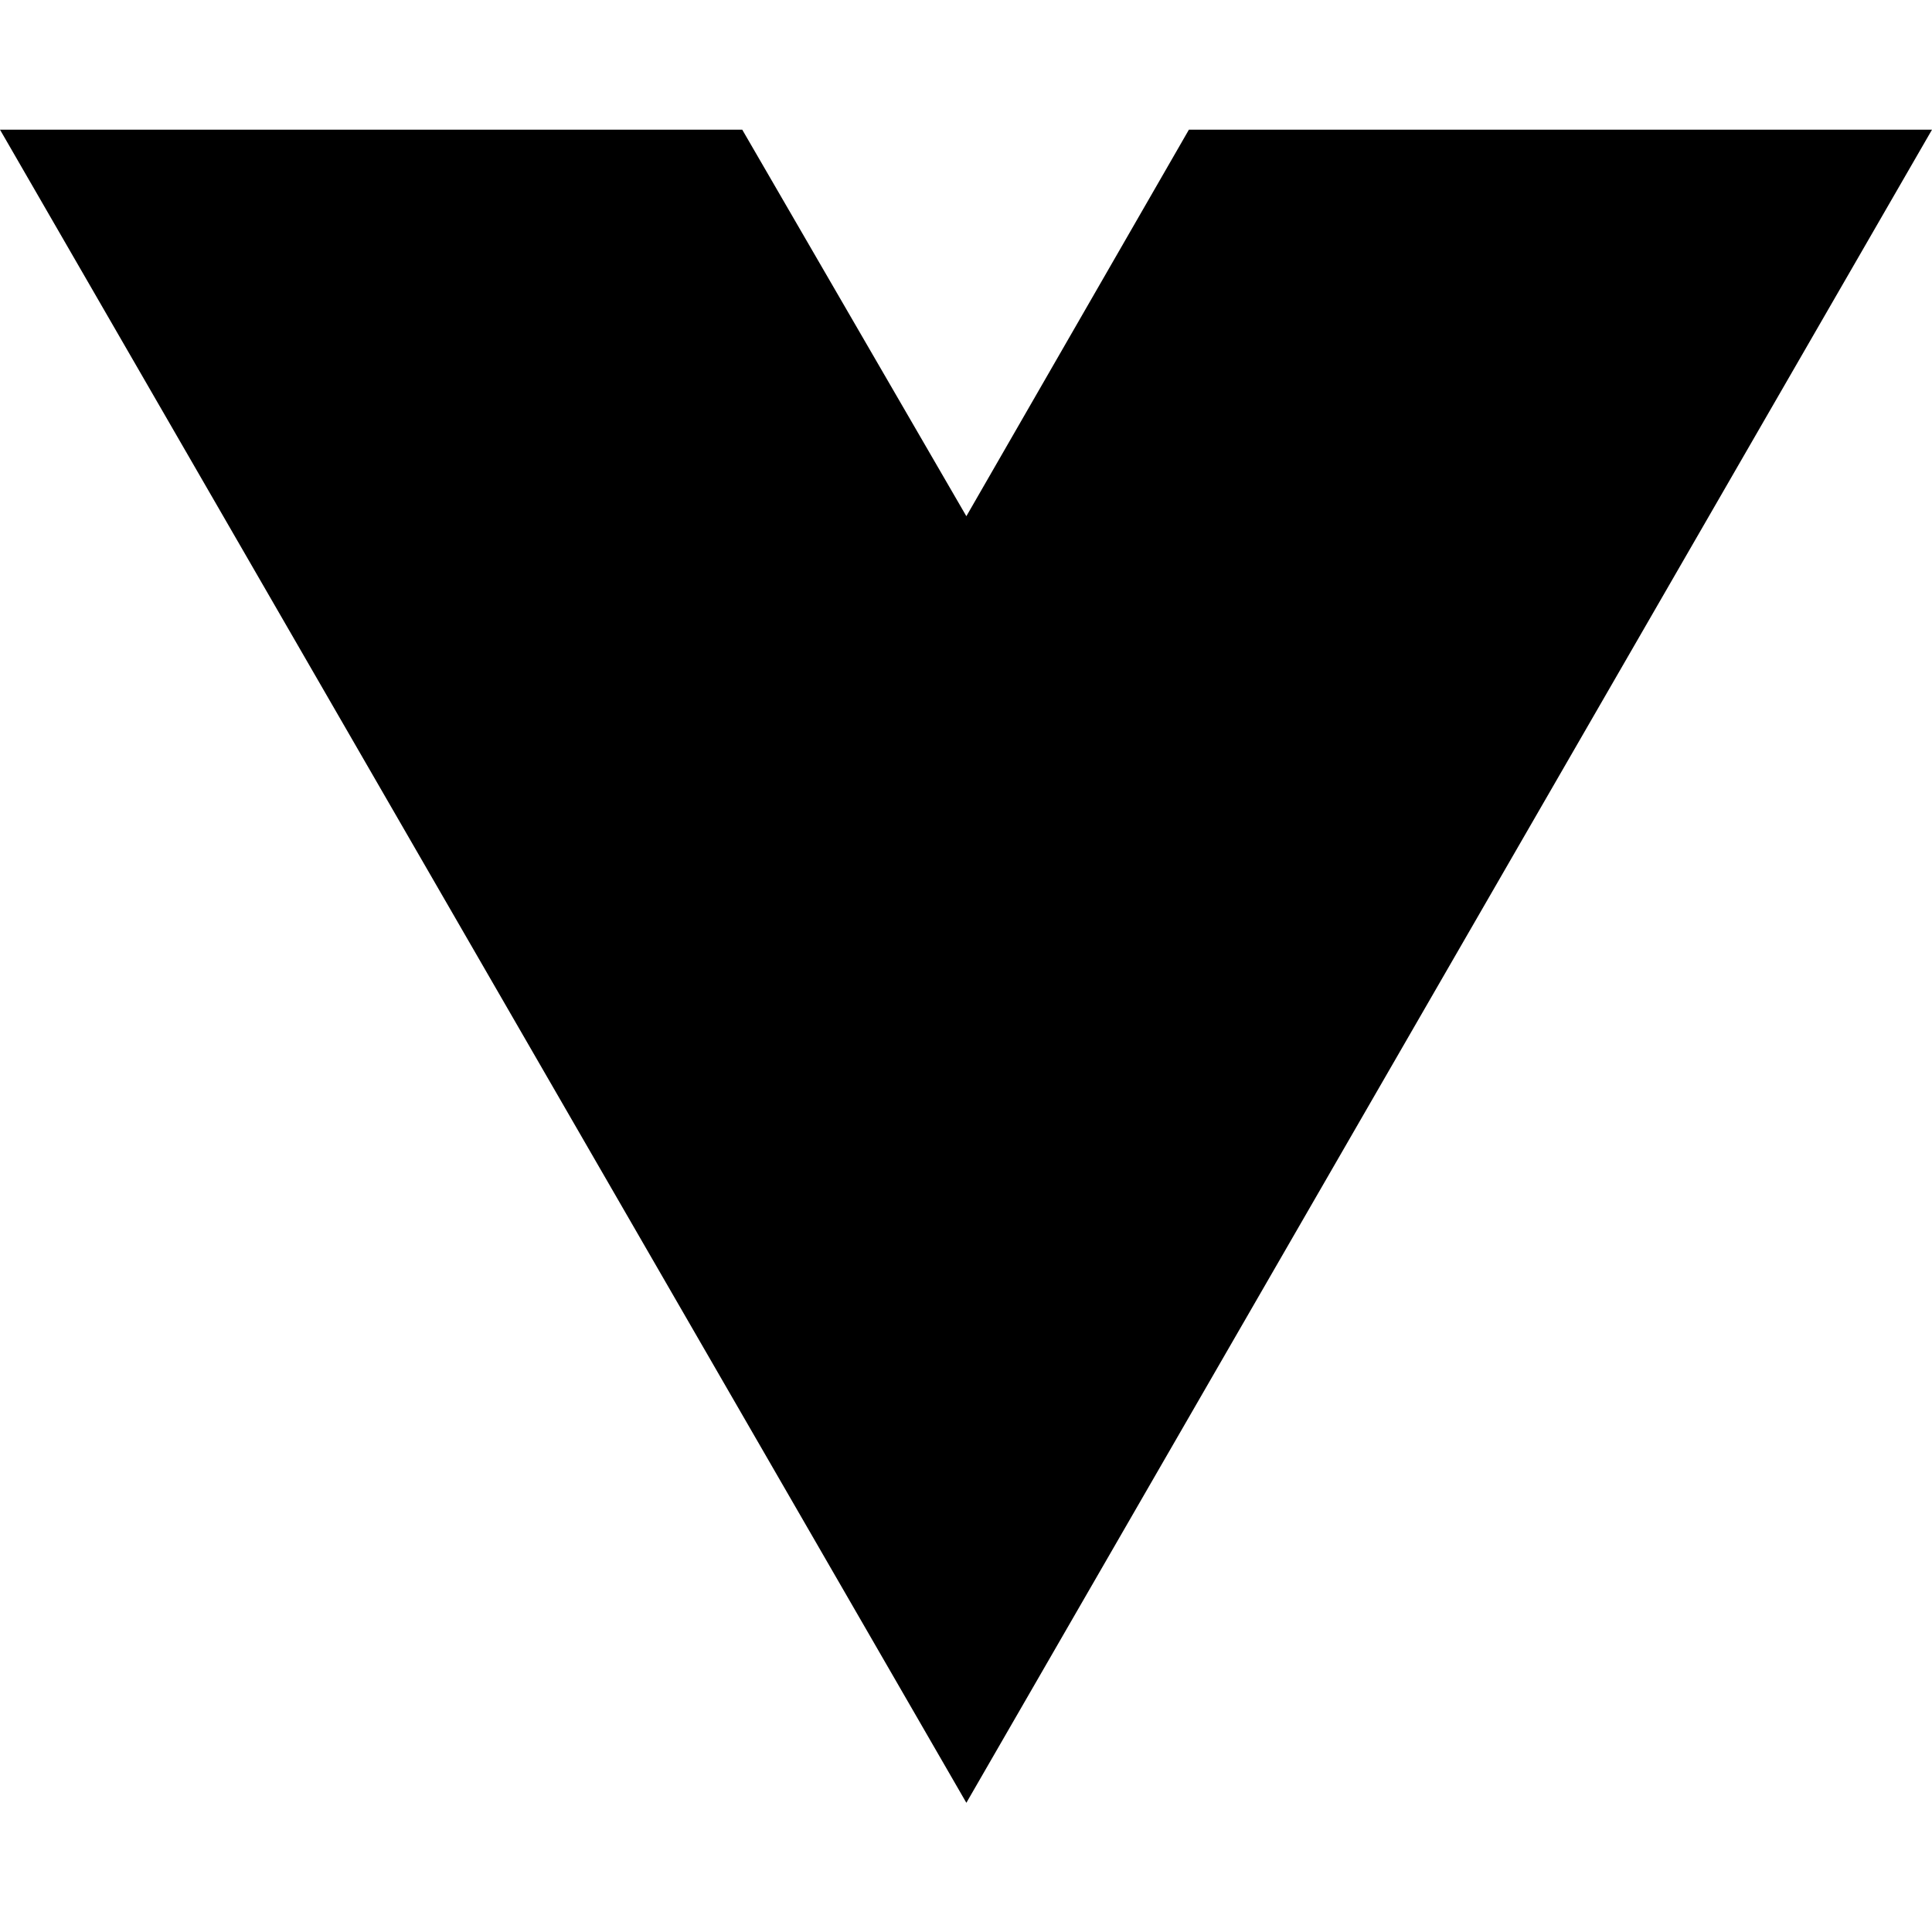
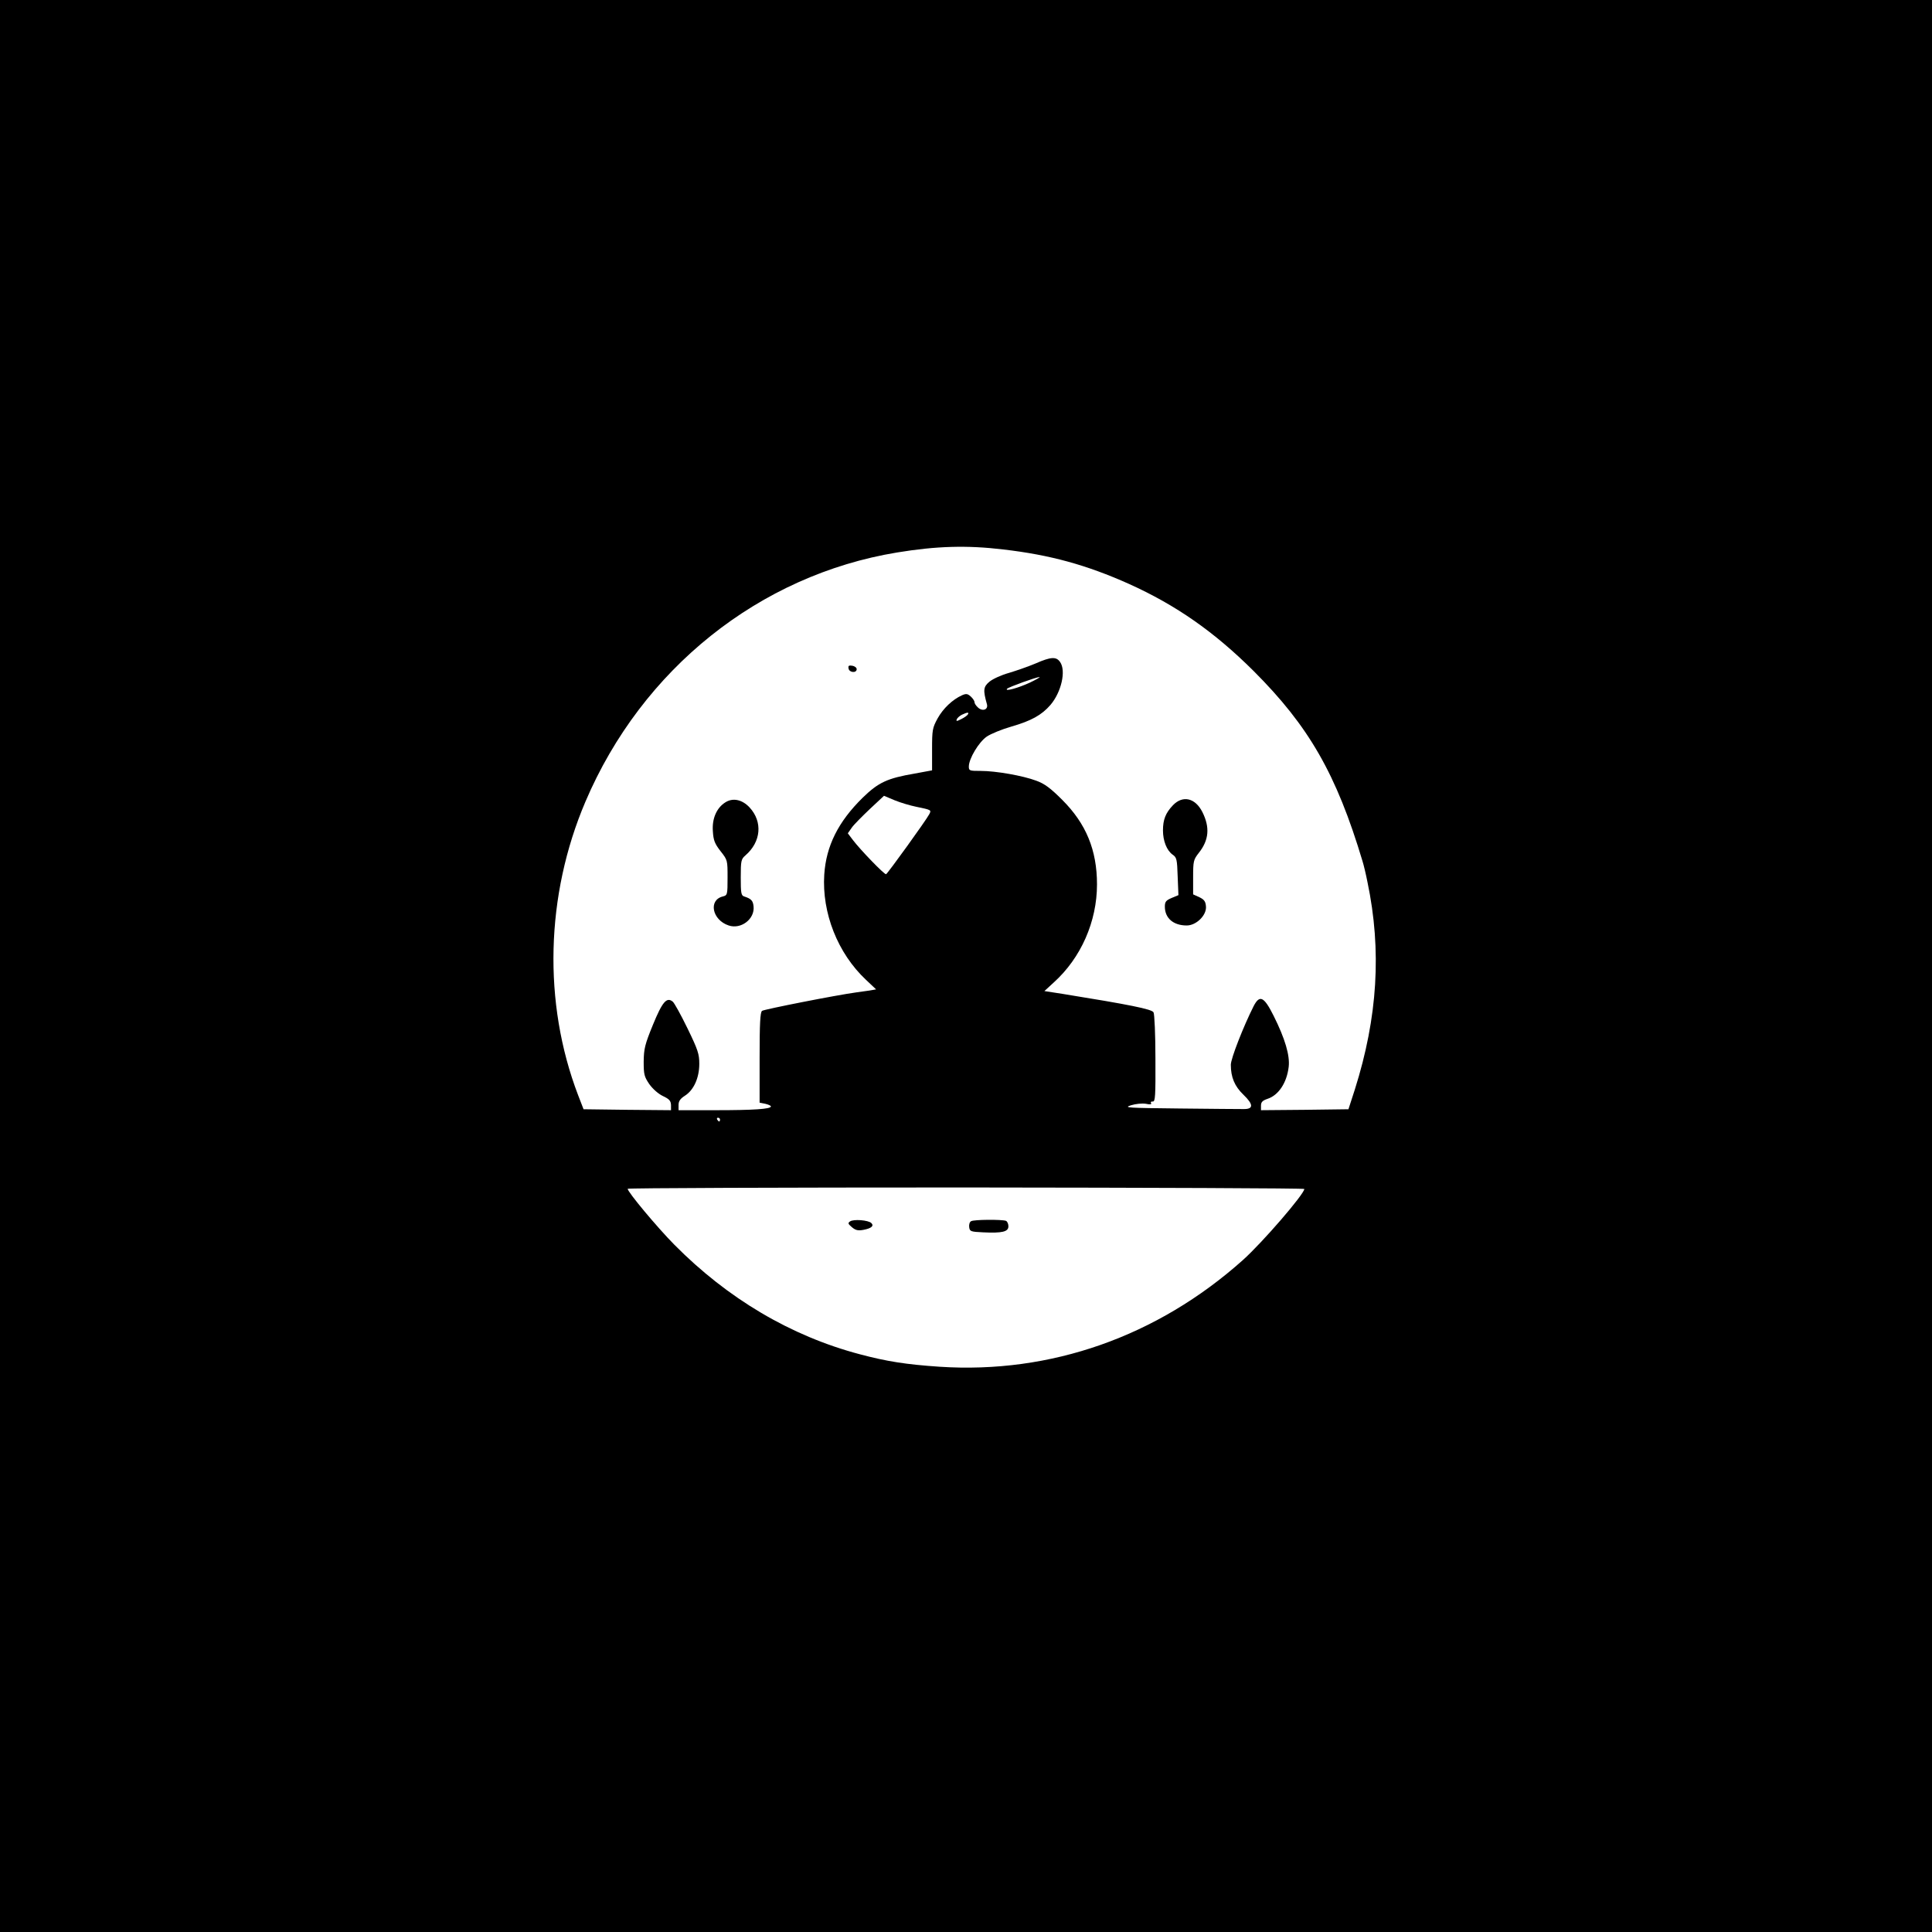
- <svg xmlns="http://www.w3.org/2000/svg" width="16" height="16" viewBox="0 0 16 16" fill="none">
-   <path d="M8.003 14.93L0 1.074H6.147L8.003 4.275L9.846 1.074H16L8.003 14.93Z" fill="black" />
+ <svg xmlns="http://www.w3.org/2000/svg" version="1.0" width="1025pt" height="1025pt" viewBox="0 0 1025 1025" preserveAspectRatio="xMidYMid meet">
+   <g transform="translate(0,1025) scale(0.1,-0.1)" fill="#000000" stroke="none">
+     <path d="M0 5125 l0 -5125 5125 0 5125 0 0 5125 0 5125 -5125 0 -5125 0 0 -5125z m5322 2210 c250 -29 442 -82 668 -183 250 -113 452 -254 661 -462 293 -293 439 -546 578 -1010 6 -19 18 -69 26 -110 76 -362 54 -718 -67 -1100 l-34 -105 -232 -3 -232 -2 0 24 c0 19 8 27 34 36 59 19 103 85 113 170 7 60 -19 149 -80 271 -51 102 -74 113 -106 51 -54 -107 -121 -278 -121 -311 0 -66 20 -114 67 -159 54 -52 54 -77 0 -76 -20 0 -173 1 -339 3 -277 3 -299 4 -258 17 26 8 59 11 79 8 22 -5 32 -3 28 3 -4 6 0 10 9 9 13 -1 15 27 14 228 0 126 -5 236 -10 245 -8 17 -129 41 -482 98 l-97 15 50 46 c144 130 229 323 229 520 0 182 -58 322 -184 448 -63 63 -94 86 -138 102 -72 27 -215 52 -295 52 -59 0 -63 1 -63 23 0 42 53 130 95 159 22 15 81 39 130 53 107 31 161 61 208 115 58 68 84 182 51 228 -20 29 -48 28 -130 -8 -38 -16 -101 -38 -141 -50 -40 -11 -86 -32 -104 -47 -32 -27 -34 -44 -13 -119 8 -29 -23 -40 -47 -18 -11 10 -19 22 -19 29 0 7 -9 20 -20 30 -17 15 -24 16 -47 6 -50 -23 -99 -69 -129 -123 -27 -50 -29 -60 -29 -164 l0 -111 -92 -17 c-146 -25 -193 -47 -277 -129 -129 -127 -193 -255 -203 -407 -13 -203 71 -417 221 -558 l54 -51 -34 -6 c-19 -3 -51 -7 -71 -10 -104 -14 -490 -90 -500 -98 -10 -7 -13 -69 -13 -248 l0 -239 30 -6 c17 -4 30 -10 30 -14 0 -14 -92 -20 -291 -20 l-199 0 0 28 c0 20 9 33 34 49 47 30 76 95 76 169 0 52 -7 74 -63 189 -35 72 -70 135 -78 141 -32 26 -55 -1 -105 -123 -43 -105 -48 -127 -49 -195 0 -69 3 -80 30 -120 18 -25 47 -51 72 -63 34 -16 42 -25 43 -48 l0 -27 -232 2 -232 3 -29 75 c-187 489 -173 1060 39 1557 300 704 923 1202 1654 1322 207 34 370 39 562 16z m143 -706 c-60 -28 -137 -50 -122 -33 9 9 155 62 172 62 6 0 -17 -13 -50 -29z m-330 -169 c-3 -6 -19 -17 -35 -25 -24 -12 -28 -13 -24 -1 3 7 15 18 27 24 29 14 40 14 32 2z m-275 -490 c82 -17 82 -17 70 -40 -16 -31 -221 -315 -229 -318 -9 -3 -136 129 -175 180 l-28 37 21 30 c11 16 55 60 96 99 l75 70 57 -24 c32 -13 83 -28 113 -34z m-1040 -1660 c0 -5 -2 -10 -4 -10 -3 0 -8 5 -11 10 -3 6 -1 10 4 10 6 0 11 -4 11 -10z m3100 -368 c-2 -29 -223 -285 -327 -378 -454 -405 -1019 -604 -1609 -565 -177 12 -279 28 -422 66 -367 97 -702 296 -984 581 -92 93 -248 280 -248 297 0 4 808 7 1795 7 987 -1 1795 -4 1795 -8z" />
+     <path d="M4502 6703 c4 -22 43 -25 43 -3 0 8 -11 16 -23 18 -19 3 -23 0 -20 -15z" />
+     <path d="M3848 5993 c-46 -29 -71 -86 -66 -153 3 -49 10 -66 41 -106 37 -47 37 -48 37 -140 0 -91 -1 -94 -25 -100 -78 -19 -57 -125 31 -154 65 -22 139 34 132 101 -3 31 -13 41 -50 53 -16 5 -18 19 -18 101 0 89 2 97 25 117 83 72 92 178 22 254 -39 42 -89 53 -129 27z" />
+     <path d="M6223 5978 c-39 -41 -53 -76 -53 -134 0 -55 20 -106 51 -128 22 -15 24 -25 27 -116 l4 -99 -36 -15 c-30 -13 -36 -20 -36 -46 0 -61 45 -100 116 -100 51 0 107 55 102 102 -2 26 -10 36 -35 48 l-33 15 0 91 c0 86 2 93 30 129 54 68 60 135 19 217 -38 75 -104 90 -156 36z" />
+     <path d="M4510 3770 c-13 -9 -11 -13 10 -31 19 -16 32 -19 60 -14 43 8 58 21 43 36 -16 16 -95 22 -113 9z" />
+     <path d="M5152 3771 c-8 -4 -12 -19 -10 -32 3 -22 8 -24 73 -27 102 -5 135 3 135 32 0 13 -6 26 -13 29 -22 8 -171 7 -185 -2z" />
+   </g>
</svg>
